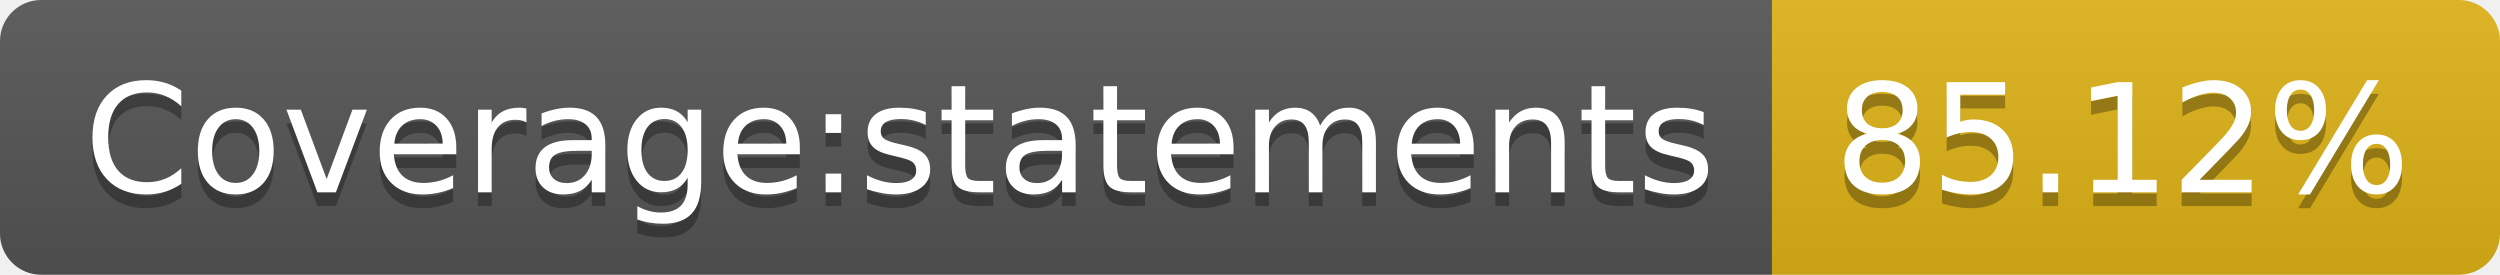
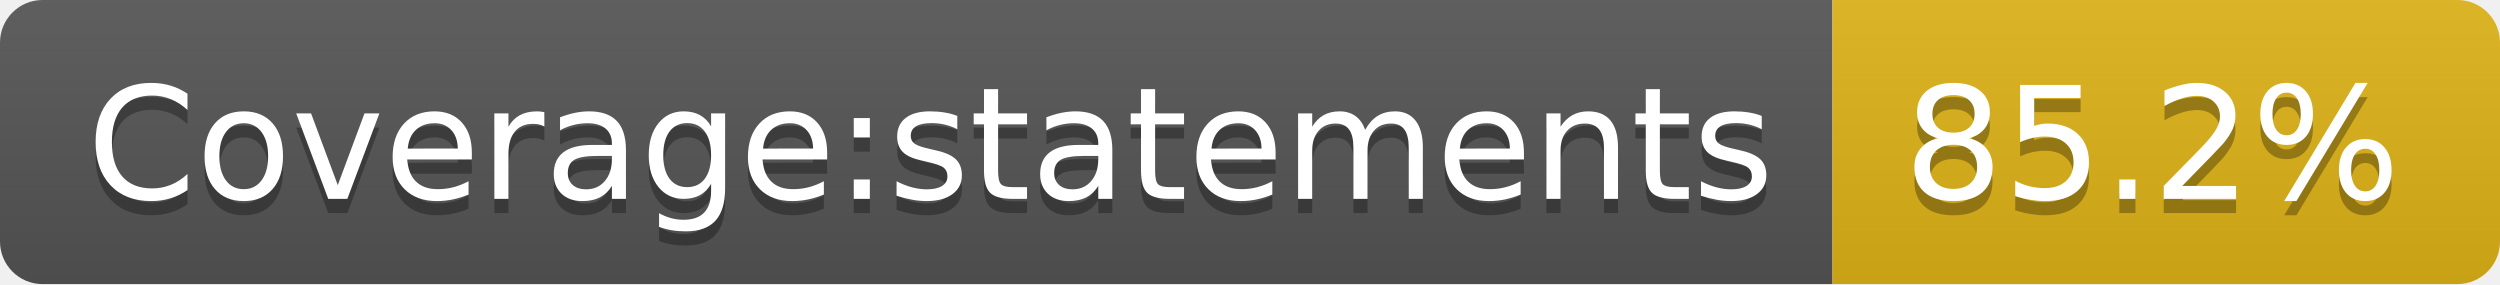
- <svg xmlns="http://www.w3.org/2000/svg" width="182" height="20" role="img" aria-label="Coverage:statements: 85.12%">
+ <svg xmlns="http://www.w3.org/2000/svg" width="176" height="20" role="img" aria-label="Coverage:statements: 85.2%">
  <linearGradient id="s" x2="0" y2="100%">
    <stop offset="0" stop-color="#bbb" stop-opacity=".1" />
    <stop offset="1" stop-opacity=".1" />
  </linearGradient>
  <clipPath id="r">
-     <rect width="182" height="20" rx="3" fill="#fff" />
+     <rect width="176" height="20" rx="3" fill="#fff" />
  </clipPath>
  <g clip-path="url(#r)">
    <rect width="129" height="20" fill="#555" />
-     <rect x="129" width="53" height="20" fill="#dfb317" />
-     <rect width="182" height="20" fill="url(#s)" />
+     <rect x="129" width="47" height="20" fill="#dfb317" />
+     <rect width="176" height="20" fill="url(#s)" />
  </g>
  <g fill="#fff" text-anchor="middle" font-family="Verdana,Geneva,DejaVu Sans,sans-serif" text-rendering="geometricPrecision" font-size="110">
    <text aria-hidden="true" x="655" y="150" fill="#010101" fill-opacity=".3" transform="scale(.1)" textLength="1190">Coverage:statements</text>
    <text x="655" y="140" transform="scale(.1)" fill="#fff" textLength="1190">Coverage:statements</text>
-     <text aria-hidden="true" x="1545" y="150" fill="#010101" fill-opacity=".3" transform="scale(.1)" textLength="430">85.12%</text>
-     <text x="1545" y="140" transform="scale(.1)" fill="#fff" textLength="430">85.12%</text>
+     <text aria-hidden="true" x="1515" y="150" fill="#010101" fill-opacity=".3" transform="scale(.1)" textLength="370">85.2%</text>
+     <text x="1515" y="140" transform="scale(.1)" fill="#fff" textLength="370">85.2%</text>
  </g>
</svg>
